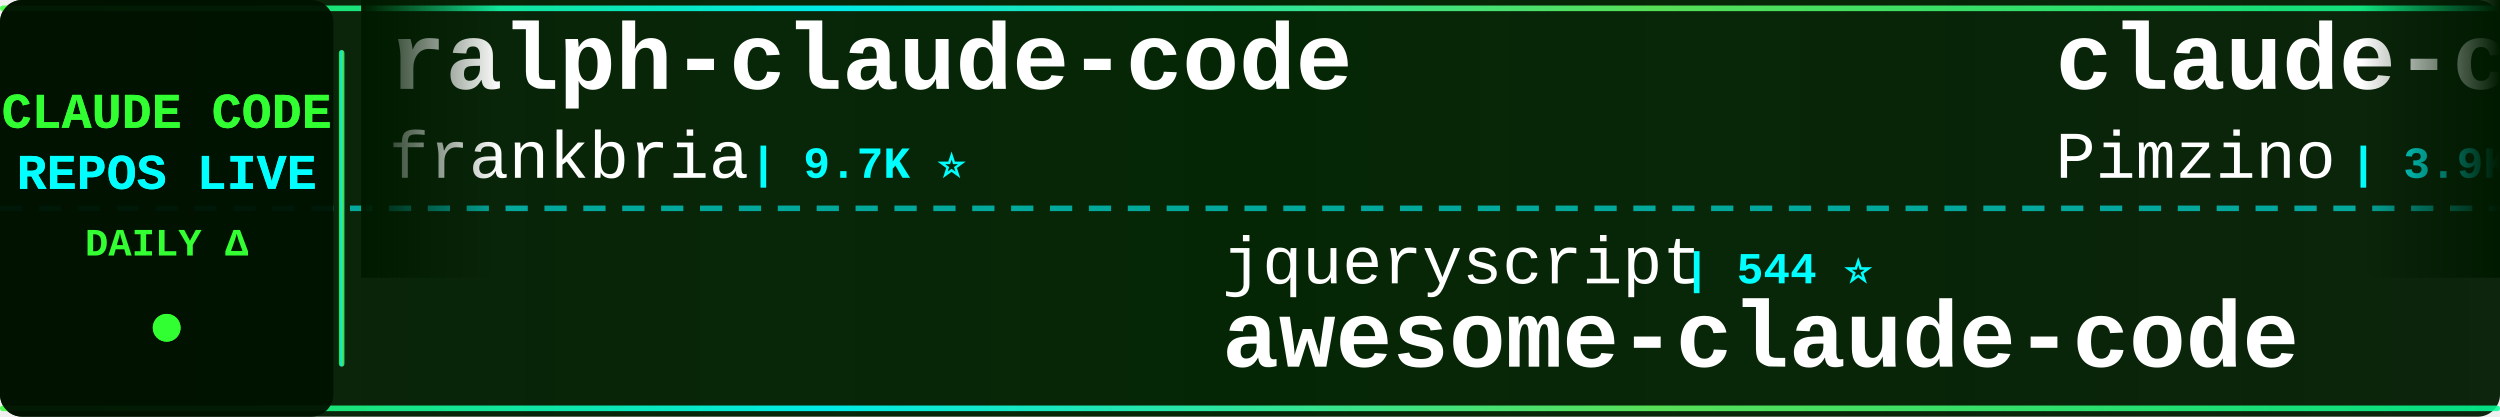
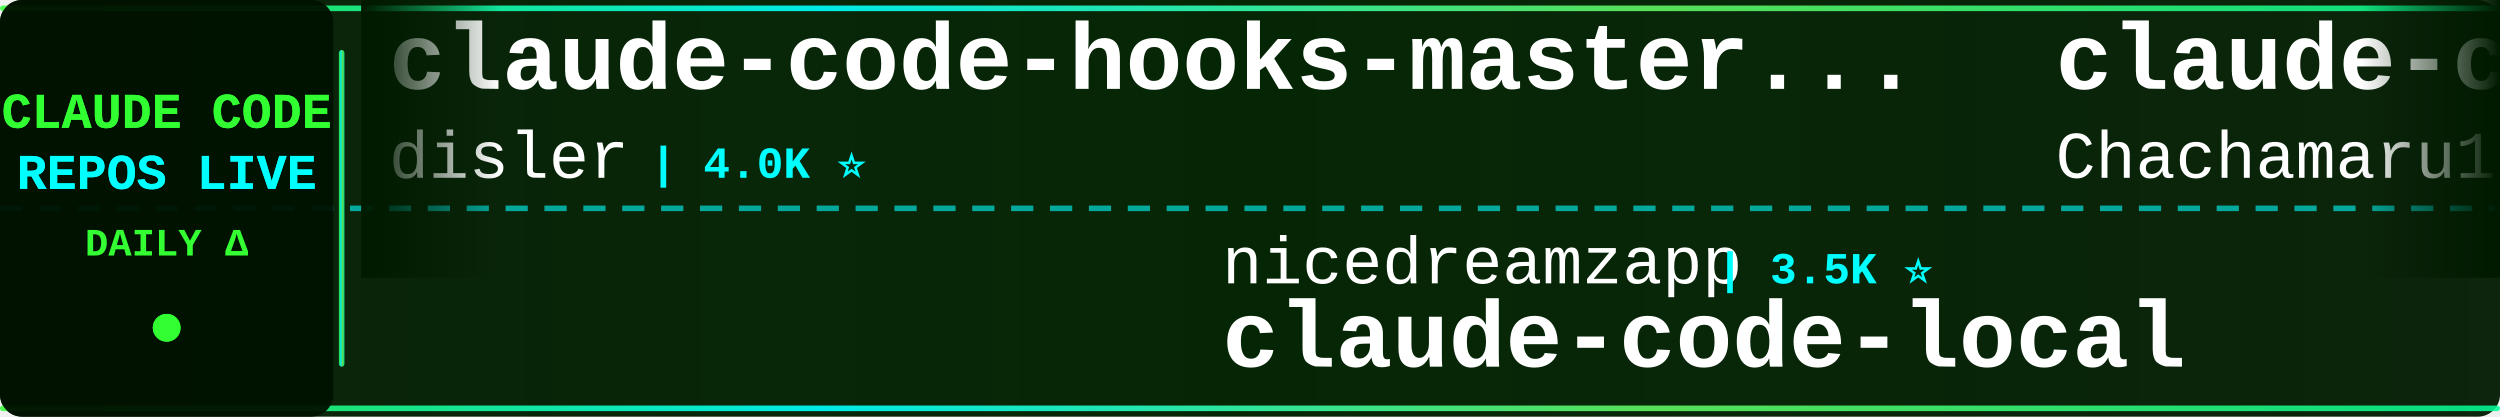
<svg xmlns="http://www.w3.org/2000/svg" width="900" height="150">
  <defs>
    <linearGradient id="tickerBg" x1="0%" y1="0%" x2="100%" y2="0%">
      <stop offset="0%" style="stop-color:#001a00;stop-opacity:0.95" />
      <stop offset="50%" style="stop-color:#002200;stop-opacity:0.98" />
      <stop offset="100%" style="stop-color:#001a00;stop-opacity:0.95" />
    </linearGradient>
    <linearGradient id="borderGrad" x1="0%" y1="0%" x2="100%" y2="0%">
      <stop offset="0%" style="stop-color:#33ff33;stop-opacity:0.85">
        <animate attributeName="stop-opacity" values="0.85;1;0.85" dur="2s" repeatCount="indefinite" />
      </stop>
      <stop offset="33%" style="stop-color:#00ffff;stop-opacity:0.9">
        <animate attributeName="stop-opacity" values="0.9;1;0.9" dur="2.2s" repeatCount="indefinite" />
      </stop>
      <stop offset="66%" style="stop-color:#66ff66;stop-opacity:0.85">
        <animate attributeName="stop-opacity" values="0.85;1;0.85" dur="1.8s" repeatCount="indefinite" />
      </stop>
      <stop offset="100%" style="stop-color:#00ff99;stop-opacity:0.85">
        <animate attributeName="stop-opacity" values="0.85;1;0.85" dur="2s" repeatCount="indefinite" />
      </stop>
    </linearGradient>
    <filter id="textGlow">
      <feGaussianBlur stdDeviation="0.1" result="coloredBlur" />
      <feMerge>
        <feMergeNode in="coloredBlur" />
        <feMergeNode in="SourceGraphic" />
      </feMerge>
    </filter>
    <filter id="metricGlow">
      <feGaussianBlur stdDeviation="0.2" result="coloredBlur" />
      <feMerge>
        <feMergeNode in="coloredBlur" />
        <feMergeNode in="SourceGraphic" />
      </feMerge>
    </filter>
    <linearGradient id="leftFade" x1="0%" y1="0%" x2="100%" y2="0%">
      <stop offset="0%" style="stop-color:#001a00;stop-opacity:1" />
      <stop offset="100%" style="stop-color:#001a00;stop-opacity:0" />
    </linearGradient>
    <linearGradient id="rightFade" x1="0%" y1="0%" x2="100%" y2="0%">
      <stop offset="0%" style="stop-color:#001a00;stop-opacity:0" />
      <stop offset="100%" style="stop-color:#001a00;stop-opacity:1" />
    </linearGradient>
  </defs>
  <rect width="900" height="150" fill="url(#tickerBg)" rx="8" />
  <rect x="0" y="2" width="900" height="2" fill="url(#borderGrad)" rx="1" />
  <rect x="0" y="146" width="900" height="2" fill="url(#borderGrad)" rx="1" />
  <line x1="0" y1="75" x2="900" y2="75" stroke="#00ffff" stroke-width="2" stroke-dasharray="8 6" opacity="0.6" />
  <rect x="0" y="0" width="120" height="150" fill="#001100" opacity="0.95" rx="8" />
  <text x="60" y="46" font-family="'Courier New', monospace" font-size="18" font-weight="bold" fill="#33ff33" text-anchor="middle" filter="url(#textGlow)">
    CLAUDE CODE
  </text>
  <text x="60" y="68" font-family="'Courier New', monospace" font-size="18" font-weight="bold" fill="#00ffff" text-anchor="middle" filter="url(#textGlow)">
    REPOS LIVE
  </text>
  <text x="60" y="92" font-family="'Courier New', monospace" font-size="14" font-weight="bold" fill="#33ff33" text-anchor="middle">
    DAILY Δ
  </text>
  <circle cx="60" cy="118" r="5" fill="#33ff33" filter="url(#metricGlow)">
    <animate attributeName="r" values="4;6;4" dur="1.5s" repeatCount="indefinite" />
    <animate attributeName="opacity" values="0.6;1;0.6" dur="1.5s" repeatCount="indefinite" />
  </circle>
  <rect x="122" y="18" width="2" height="114" fill="url(#borderGrad)" rx="1" />
  <clipPath id="tickerClip">
    <rect x="130" y="0" width="770" height="150" />
  </clipPath>
  <g clip-path="url(#tickerClip)">
    <g id="tickerItems">
      <animateTransform attributeName="transform" attributeType="XML" type="translate" from="0 0" to="-3000 0" dur="54s" repeatCount="indefinite" />
      <g transform="translate(0, 0)">
+         <text x="140" y="32" font-family="'Courier New', monospace" font-size="34" font-weight="bold" fill="#ffffff">claude-code-hooks-master...</text>
+         <text x="140" y="64" font-family="'Courier New', monospace" font-size="24" font-weight="normal" fill="#ffffff" opacity="1.0">disler</text>
+         <text x="234" y="64" font-family="'Courier New', monospace" font-size="16" font-weight="bold" fill="#00ffff"> | 4.0K ⭐</text>
+       </g>
+       <g transform="translate(300, 0)">
+         <text x="140" y="102" font-family="'Courier New', monospace" font-size="24" font-weight="normal" fill="#ffffff" opacity="1.0">nicedreamzapp</text>
+         <text x="318" y="102" font-family="'Courier New', monospace" font-size="16" font-weight="bold" fill="#00ffff"> | 3.5K ⭐</text>
+         <text x="140" y="132" font-family="'Courier New', monospace" font-size="34" font-weight="bold" fill="#ffffff">claude-code-local</text>
+       </g>
+       <g transform="translate(600, 0)">
+         <text x="140" y="32" font-family="'Courier New', monospace" font-size="34" font-weight="bold" fill="#ffffff">claude-code-harness</text>
+         <text x="140" y="64" font-family="'Courier New', monospace" font-size="24" font-weight="normal" fill="#ffffff" opacity="1.0">Chachamaru127</text>
+         <text x="318" y="64" font-family="'Courier New', monospace" font-size="16" font-weight="bold" fill="#00ffff"> | 3.2K ⭐</text>
+       </g>
+       <g transform="translate(900, 0)">
+         <text x="140" y="102" font-family="'Courier New', monospace" font-size="24" font-weight="normal" fill="#ffffff" opacity="1.0">disler</text>
+         <text x="234" y="102" font-family="'Courier New', monospace" font-size="16" font-weight="bold" fill="#00ffff"> | 1.7K ⭐</text>
+         <text x="140" y="132" font-family="'Courier New', monospace" font-size="34" font-weight="bold" fill="#ffffff">pi-vs-claude-code</text>
+       </g>
+       <g transform="translate(1200, 0)">
+         <text x="140" y="32" font-family="'Courier New', monospace" font-size="34" font-weight="bold" fill="#ffffff">Auto-claude-code-researc...</text>
+         <text x="140" y="64" font-family="'Courier New', monospace" font-size="24" font-weight="normal" fill="#ffffff" opacity="1.0">wanshuiyin</text>
+         <text x="282" y="64" font-family="'Courier New', monospace" font-size="16" font-weight="bold" fill="#00ffff"> | 18.7K ⭐ +19</text>
+       </g>
+       <g transform="translate(1500, 0)">
+         <text x="140" y="102" font-family="'Courier New', monospace" font-size="24" font-weight="normal" fill="#ffffff" opacity="1.0">shanraisshan</text>
+         <text x="306" y="102" font-family="'Courier New', monospace" font-size="16" font-weight="bold" fill="#00ffff"> | 68.6K ⭐ +2</text>
+         <text x="140" y="132" font-family="'Courier New', monospace" font-size="34" font-weight="bold" fill="#ffffff">claude-code-best-practic...</text>
+       </g>
+       <g transform="translate(1800, 0)">
        <text x="140" y="32" font-family="'Courier New', monospace" font-size="34" font-weight="bold" fill="#ffffff">ralph-claude-code</text>
        <text x="140" y="64" font-family="'Courier New', monospace" font-size="24" font-weight="normal" fill="#ffffff" opacity="1.0">frankbria</text>
-         <text x="270" y="64" font-family="'Courier New', monospace" font-size="16" font-weight="bold" fill="#00ffff"> | 9.7K ⭐</text>
-       </g>
-       <g transform="translate(300, 0)">
-         <text x="140" y="102" font-family="'Courier New', monospace" font-size="24" font-weight="normal" fill="#ffffff" opacity="1.0">jqueryscript</text>
-         <text x="306" y="102" font-family="'Courier New', monospace" font-size="16" font-weight="bold" fill="#00ffff"> | 544 ⭐</text>
-         <text x="140" y="132" font-family="'Courier New', monospace" font-size="34" font-weight="bold" fill="#ffffff">awesome-claude-code</text>
-       </g>
-       <g transform="translate(600, 0)">
-         <text x="140" y="32" font-family="'Courier New', monospace" font-size="34" font-weight="bold" fill="#ffffff">claude-code-spec-workflo...</text>
-         <text x="140" y="64" font-family="'Courier New', monospace" font-size="24" font-weight="normal" fill="#ffffff" opacity="1.0">Pimzino</text>
-         <text x="246" y="64" font-family="'Courier New', monospace" font-size="16" font-weight="bold" fill="#00ffff"> | 3.9K ⭐</text>
-       </g>
-       <g transform="translate(900, 0)">
-         <text x="140" y="102" font-family="'Courier New', monospace" font-size="24" font-weight="normal" fill="#ffffff" opacity="1.0">1rgs</text>
-         <text x="210" y="102" font-family="'Courier New', monospace" font-size="16" font-weight="bold" fill="#00ffff"> | 3.8K ⭐</text>
-         <text x="140" y="132" font-family="'Courier New', monospace" font-size="34" font-weight="bold" fill="#ffffff">claude-code-proxy</text>
-       </g>
-       <g transform="translate(1200, 0)">
-         <text x="140" y="32" font-family="'Courier New', monospace" font-size="34" font-weight="bold" fill="#ffffff">how-claude-code-works</text>
-         <text x="140" y="64" font-family="'Courier New', monospace" font-size="24" font-weight="normal" fill="#ffffff" opacity="1.0">Windy3f3f3f3f</text>
-         <text x="318" y="64" font-family="'Courier New', monospace" font-size="16" font-weight="bold" fill="#00ffff"> | 3.8K ⭐</text>
-       </g>
-       <g transform="translate(1500, 0)">
-         <text x="140" y="102" font-family="'Courier New', monospace" font-size="24" font-weight="normal" fill="#ffffff" opacity="1.0">disler</text>
-         <text x="234" y="102" font-family="'Courier New', monospace" font-size="16" font-weight="bold" fill="#00ffff"> | 1.7K ⭐ -1</text>
-         <text x="140" y="132" font-family="'Courier New', monospace" font-size="34" font-weight="bold" fill="#ffffff">pi-vs-claude-code</text>
-       </g>
-       <g transform="translate(1800, 0)">
-         <text x="140" y="32" font-family="'Courier New', monospace" font-size="34" font-weight="bold" fill="#ffffff">claude-code-system-promp...</text>
-         <text x="140" y="64" font-family="'Courier New', monospace" font-size="24" font-weight="normal" fill="#ffffff" opacity="1.0">Piebald-AI</text>
-         <text x="282" y="64" font-family="'Courier New', monospace" font-size="16" font-weight="bold" fill="#00ffff"> | 13.1K ⭐</text>
+         <text x="270" y="64" font-family="'Courier New', monospace" font-size="16" font-weight="bold" fill="#00ffff"> | 9.7K ⭐ -1</text>
      </g>
      <g transform="translate(2100, 0)">
-         <text x="140" y="102" font-family="'Courier New', monospace" font-size="24" font-weight="normal" fill="#ffffff" opacity="1.0">feiskyer</text>
-         <text x="258" y="102" font-family="'Courier New', monospace" font-size="16" font-weight="bold" fill="#00ffff"> | 1.7K ⭐</text>
-         <text x="140" y="132" font-family="'Courier New', monospace" font-size="34" font-weight="bold" fill="#ffffff">claude-code-settings</text>
+         <text x="140" y="102" font-family="'Courier New', monospace" font-size="24" font-weight="normal" fill="#ffffff" opacity="1.0">VoltAgent</text>
+         <text x="270" y="102" font-family="'Courier New', monospace" font-size="16" font-weight="bold" fill="#00ffff"> | 26.3K ⭐ +4</text>
+         <text x="140" y="132" font-family="'Courier New', monospace" font-size="34" font-weight="bold" fill="#ffffff">awesome-claude-code-suba...</text>
      </g>
      <g transform="translate(2400, 0)">
        <text x="140" y="32" font-family="'Courier New', monospace" font-size="34" font-weight="bold" fill="#ffffff">Claude-Code</text>
-         <text x="140" y="64" font-family="'Courier New', monospace" font-size="24" font-weight="normal" fill="#ffffff" opacity="1.0">KPR111</text>
-         <text x="234" y="64" font-family="'Courier New', monospace" font-size="16" font-weight="bold" fill="#00ffff"> | 18 ⭐</text>
+         <text x="140" y="64" font-family="'Courier New', monospace" font-size="24" font-weight="normal" fill="#ffffff" opacity="1.0">pengchengneo</text>
+         <text x="306" y="64" font-family="'Courier New', monospace" font-size="16" font-weight="bold" fill="#00ffff"> | 1.8K ⭐</text>
      </g>
      <g transform="translate(2700, 0)">
-         <text x="140" y="102" font-family="'Courier New', monospace" font-size="24" font-weight="normal" fill="#ffffff" opacity="1.0">777genius</text>
-         <text x="270" y="102" font-family="'Courier New', monospace" font-size="16" font-weight="bold" fill="#00ffff"> | 938 ⭐</text>
-         <text x="140" y="132" font-family="'Courier New', monospace" font-size="34" font-weight="bold" fill="#ffffff">claude-code-source-code</text>
+         <text x="140" y="102" font-family="'Courier New', monospace" font-size="24" font-weight="normal" fill="#ffffff" opacity="1.0">edmund-io</text>
+         <text x="270" y="102" font-family="'Courier New', monospace" font-size="16" font-weight="bold" fill="#00ffff"> | 1.5K ⭐</text>
+         <text x="140" y="132" font-family="'Courier New', monospace" font-size="34" font-weight="bold" fill="#ffffff">edmunds-claude-code</text>
      </g>
      <g transform="translate(3000, 0)">
-         <text x="140" y="32" font-family="'Courier New', monospace" font-size="34" font-weight="bold" fill="#ffffff">ralph-claude-code</text>
-         <text x="140" y="64" font-family="'Courier New', monospace" font-size="24" font-weight="normal" fill="#ffffff" opacity="1.0">frankbria</text>
-         <text x="270" y="64" font-family="'Courier New', monospace" font-size="16" font-weight="bold" fill="#00ffff"> | 9.7K ⭐</text>
+         <text x="140" y="32" font-family="'Courier New', monospace" font-size="34" font-weight="bold" fill="#ffffff">claude-code-hooks-master...</text>
+         <text x="140" y="64" font-family="'Courier New', monospace" font-size="24" font-weight="normal" fill="#ffffff" opacity="1.0">disler</text>
+         <text x="234" y="64" font-family="'Courier New', monospace" font-size="16" font-weight="bold" fill="#00ffff"> | 4.0K ⭐</text>
      </g>
      <g transform="translate(3300, 0)">
-         <text x="140" y="102" font-family="'Courier New', monospace" font-size="24" font-weight="normal" fill="#ffffff" opacity="1.0">jqueryscript</text>
-         <text x="306" y="102" font-family="'Courier New', monospace" font-size="16" font-weight="bold" fill="#00ffff"> | 544 ⭐</text>
-         <text x="140" y="132" font-family="'Courier New', monospace" font-size="34" font-weight="bold" fill="#ffffff">awesome-claude-code</text>
+         <text x="140" y="102" font-family="'Courier New', monospace" font-size="24" font-weight="normal" fill="#ffffff" opacity="1.0">nicedreamzapp</text>
+         <text x="318" y="102" font-family="'Courier New', monospace" font-size="16" font-weight="bold" fill="#00ffff"> | 3.5K ⭐</text>
+         <text x="140" y="132" font-family="'Courier New', monospace" font-size="34" font-weight="bold" fill="#ffffff">claude-code-local</text>
      </g>
      <g transform="translate(3600, 0)">
-         <text x="140" y="32" font-family="'Courier New', monospace" font-size="34" font-weight="bold" fill="#ffffff">claude-code-spec-workflo...</text>
-         <text x="140" y="64" font-family="'Courier New', monospace" font-size="24" font-weight="normal" fill="#ffffff" opacity="1.0">Pimzino</text>
-         <text x="246" y="64" font-family="'Courier New', monospace" font-size="16" font-weight="bold" fill="#00ffff"> | 3.9K ⭐</text>
+         <text x="140" y="32" font-family="'Courier New', monospace" font-size="34" font-weight="bold" fill="#ffffff">claude-code-harness</text>
+         <text x="140" y="64" font-family="'Courier New', monospace" font-size="24" font-weight="normal" fill="#ffffff" opacity="1.0">Chachamaru127</text>
+         <text x="318" y="64" font-family="'Courier New', monospace" font-size="16" font-weight="bold" fill="#00ffff"> | 3.2K ⭐</text>
      </g>
      <g transform="translate(3900, 0)">
-         <text x="140" y="102" font-family="'Courier New', monospace" font-size="24" font-weight="normal" fill="#ffffff" opacity="1.0">1rgs</text>
-         <text x="210" y="102" font-family="'Courier New', monospace" font-size="16" font-weight="bold" fill="#00ffff"> | 3.8K ⭐</text>
-         <text x="140" y="132" font-family="'Courier New', monospace" font-size="34" font-weight="bold" fill="#ffffff">claude-code-proxy</text>
+         <text x="140" y="102" font-family="'Courier New', monospace" font-size="24" font-weight="normal" fill="#ffffff" opacity="1.0">disler</text>
+         <text x="234" y="102" font-family="'Courier New', monospace" font-size="16" font-weight="bold" fill="#00ffff"> | 1.7K ⭐</text>
+         <text x="140" y="132" font-family="'Courier New', monospace" font-size="34" font-weight="bold" fill="#ffffff">pi-vs-claude-code</text>
      </g>
    </g>
  </g>
  <rect x="130" y="0" width="50" height="100" fill="url(#leftFade)" />
  <rect x="850" y="0" width="50" height="100" fill="url(#rightFade)" />
</svg>
